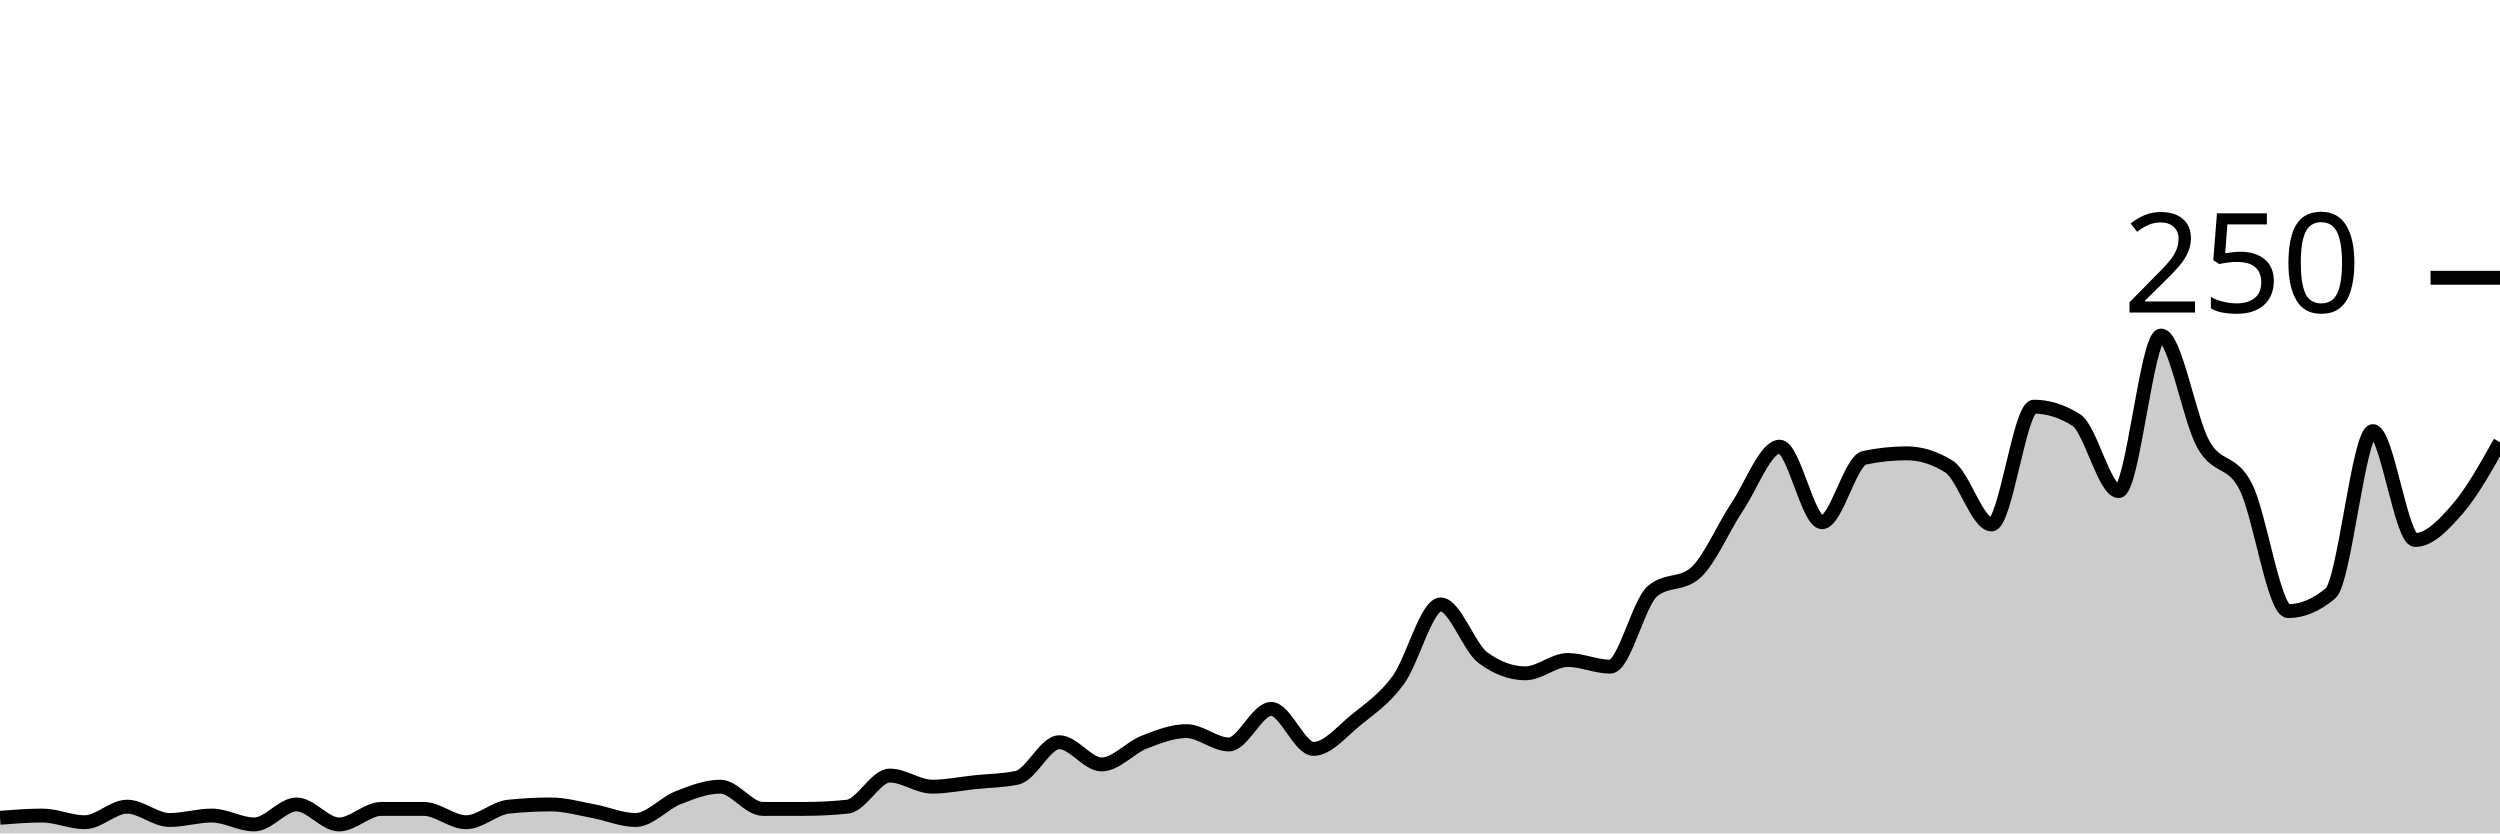
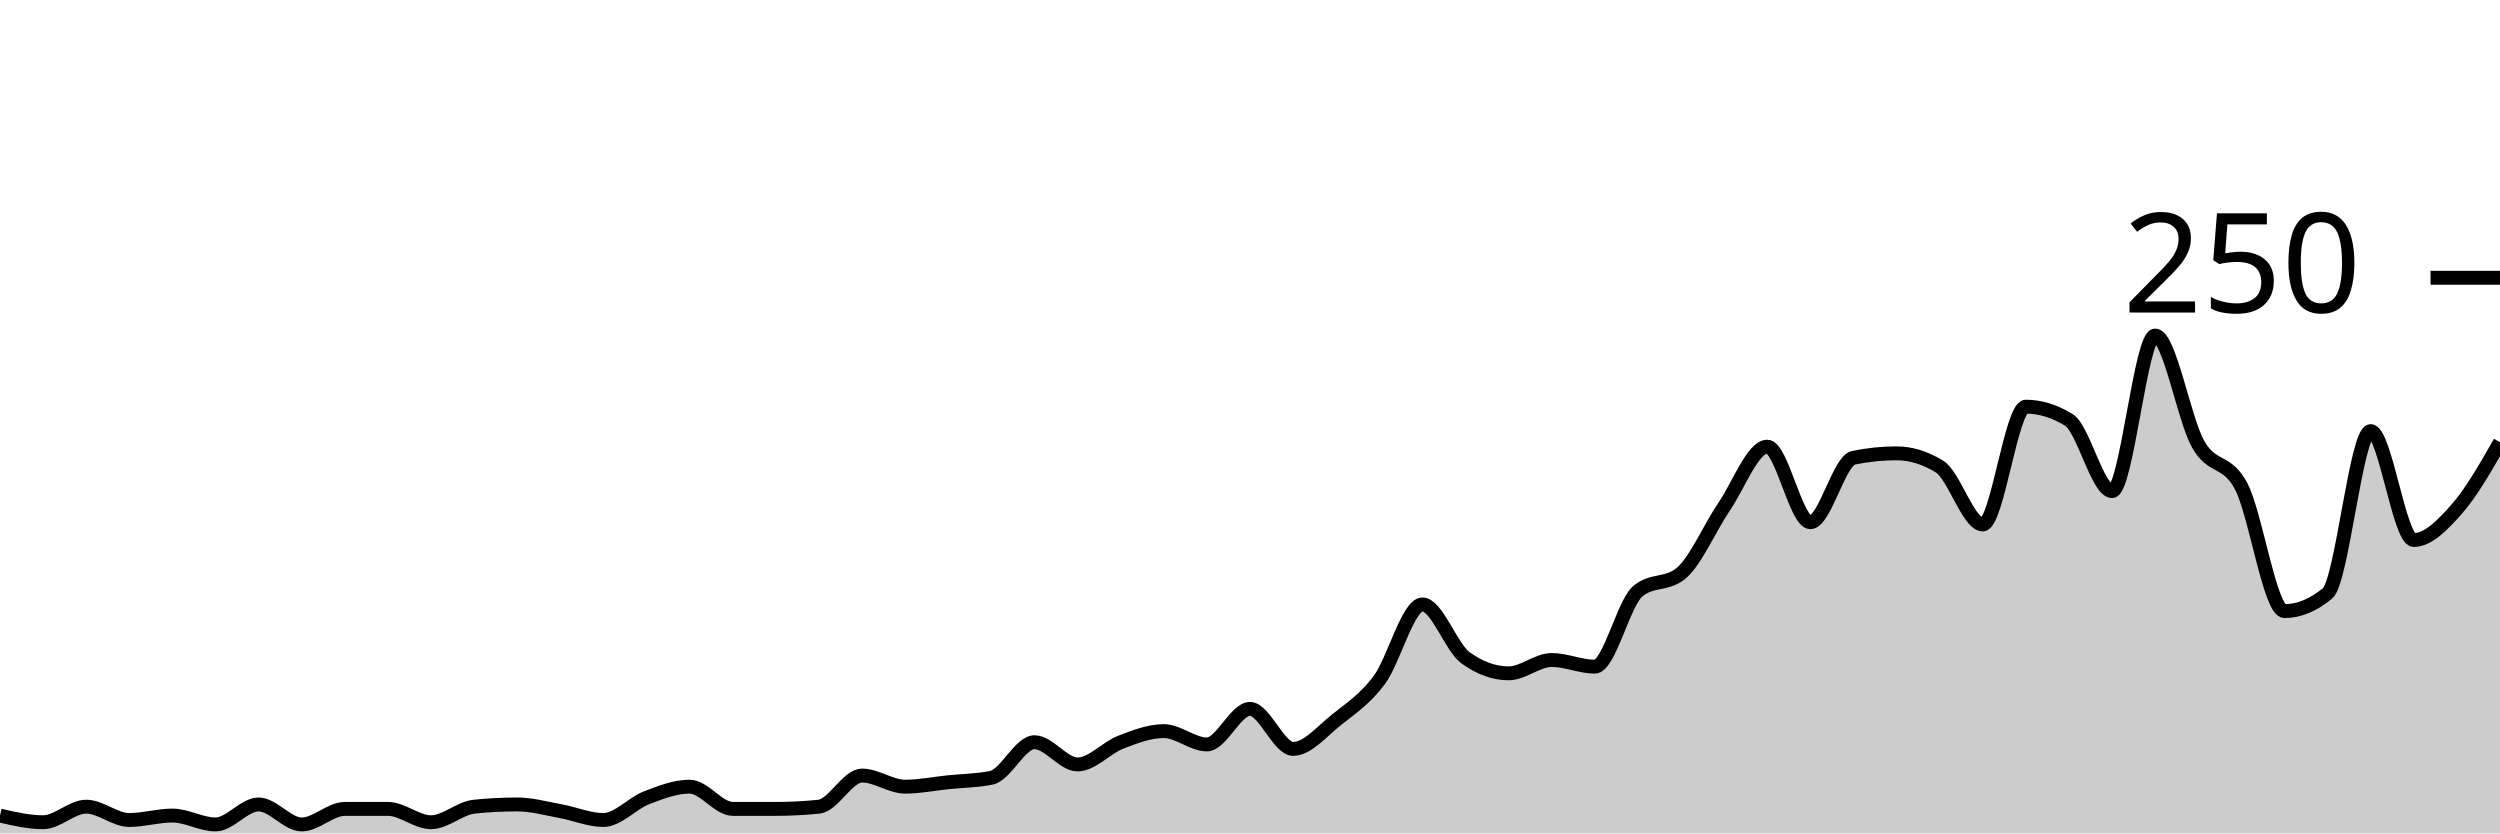
<svg xmlns="http://www.w3.org/2000/svg" viewBox="0 0 180 60">
  <g transform="translate(0,20)">
-     <path class="area" fill="rgba(0, 0, 0, 0.2)" d="M0,38.88C1.017,38.8,2.034,38.72,3.051,38.72C4.068,38.72,5.085,39.2,6.102,39.2C7.119,39.2,8.136,38.08,9.153,38.08C10.169,38.08,11.186,39.04,12.203,39.04C13.22,39.04,14.237,38.72,15.254,38.72C16.271,38.72,17.288,39.36,18.305,39.36C19.322,39.36,20.339,37.92,21.356,37.92C22.373,37.92,23.39,39.36,24.407,39.36C25.424,39.36,26.441,38.24,27.458,38.24C28.475,38.24,29.492,38.24,30.508,38.24C31.525,38.24,32.542,39.2,33.559,39.2C34.576,39.2,35.593,38.187,36.61,38.08C37.627,37.973,38.644,37.92,39.661,37.92C40.678,37.92,41.695,38.213,42.712,38.4C43.729,38.587,44.746,39.04,45.763,39.04C46.78,39.04,47.797,37.84,48.814,37.44C49.831,37.04,50.847,36.64,51.864,36.64C52.881,36.64,53.898,38.24,54.915,38.24C55.932,38.24,56.949,38.24,57.966,38.24C58.983,38.24,60,38.187,61.017,38.08C62.034,37.973,63.051,35.84,64.068,35.84C65.085,35.84,66.102,36.64,67.119,36.64C68.136,36.64,69.153,36.427,70.169,36.32C71.186,36.213,72.203,36.213,73.22,36C74.237,35.787,75.254,33.44,76.271,33.44C77.288,33.44,78.305,35.04,79.322,35.04C80.339,35.04,81.356,33.84,82.373,33.44C83.39,33.04,84.407,32.64,85.424,32.64C86.441,32.64,87.458,33.6,88.475,33.6C89.492,33.6,90.508,31.04,91.525,31.04C92.542,31.04,93.559,33.92,94.576,33.92C95.593,33.92,96.61,32.667,97.627,31.84C98.644,31.013,99.661,30.347,100.678,28.96C101.695,27.573,102.712,23.52,103.729,23.52C104.746,23.52,105.763,26.613,106.78,27.36C107.797,28.107,108.814,28.48,109.831,28.48C110.847,28.48,111.864,27.52,112.881,27.52C113.898,27.52,114.915,28,115.932,28C116.949,28,117.966,23.413,118.983,22.56C120,21.707,121.017,22.133,122.034,21.28C123.051,20.427,124.068,18,125.085,16.48C126.102,14.96,127.119,12.16,128.136,12.16C129.153,12.16,130.169,17.6,131.186,17.6C132.203,17.6,133.22,13.173,134.237,12.96C135.254,12.747,136.271,12.64,137.288,12.64C138.305,12.64,139.322,12.96,140.339,13.6C141.356,14.24,142.373,17.76,143.39,17.76C144.407,17.76,145.424,9.28,146.441,9.28C147.458,9.28,148.475,9.6,149.492,10.24C150.508,10.88,151.525,15.36,152.542,15.36C153.559,15.36,154.576,4.16,155.593,4.16C156.61,4.16,157.627,10.187,158.644,12C159.661,13.813,160.678,13.04,161.695,15.04C162.712,17.04,163.729,24,164.746,24C165.763,24,166.78,23.573,167.797,22.72C168.814,21.867,169.831,11.04,170.847,11.04C171.864,11.04,172.881,18.88,173.898,18.88C174.915,18.88,175.932,17.813,176.949,16.64C177.966,15.467,178.983,13.653,180,11.84L180,40C178.983,40,177.966,40,176.949,40C175.932,40,174.915,40,173.898,40C172.881,40,171.864,40,170.847,40C169.831,40,168.814,40,167.797,40C166.78,40,165.763,40,164.746,40C163.729,40,162.712,40,161.695,40C160.678,40,159.661,40,158.644,40C157.627,40,156.61,40,155.593,40C154.576,40,153.559,40,152.542,40C151.525,40,150.508,40,149.492,40C148.475,40,147.458,40,146.441,40C145.424,40,144.407,40,143.39,40C142.373,40,141.356,40,140.339,40C139.322,40,138.305,40,137.288,40C136.271,40,135.254,40,134.237,40C133.22,40,132.203,40,131.186,40C130.169,40,129.153,40,128.136,40C127.119,40,126.102,40,125.085,40C124.068,40,123.051,40,122.034,40C121.017,40,120,40,118.983,40C117.966,40,116.949,40,115.932,40C114.915,40,113.898,40,112.881,40C111.864,40,110.847,40,109.831,40C108.814,40,107.797,40,106.78,40C105.763,40,104.746,40,103.729,40C102.712,40,101.695,40,100.678,40C99.661,40,98.644,40,97.627,40C96.61,40,95.593,40,94.576,40C93.559,40,92.542,40,91.525,40C90.508,40,89.492,40,88.475,40C87.458,40,86.441,40,85.424,40C84.407,40,83.39,40,82.373,40C81.356,40,80.339,40,79.322,40C78.305,40,77.288,40,76.271,40C75.254,40,74.237,40,73.22,40C72.203,40,71.186,40,70.169,40C69.153,40,68.136,40,67.119,40C66.102,40,65.085,40,64.068,40C63.051,40,62.034,40,61.017,40C60,40,58.983,40,57.966,40C56.949,40,55.932,40,54.915,40C53.898,40,52.881,40,51.864,40C50.847,40,49.831,40,48.814,40C47.797,40,46.78,40,45.763,40C44.746,40,43.729,40,42.712,40C41.695,40,40.678,40,39.661,40C38.644,40,37.627,40,36.61,40C35.593,40,34.576,40,33.559,40C32.542,40,31.525,40,30.508,40C29.492,40,28.475,40,27.458,40C26.441,40,25.424,40,24.407,40C23.39,40,22.373,40,21.356,40C20.339,40,19.322,40,18.305,40C17.288,40,16.271,40,15.254,40C14.237,40,13.22,40,12.203,40C11.186,40,10.169,40,9.153,40C8.136,40,7.119,40,6.102,40C5.085,40,4.068,40,3.051,40C2.034,40,1.017,40,0,40Z" />
-     <path class="line" stroke="black" fill="none" d="M0,38.88C1.017,38.8,2.034,38.72,3.051,38.72C4.068,38.72,5.085,39.2,6.102,39.2C7.119,39.2,8.136,38.08,9.153,38.08C10.169,38.08,11.186,39.04,12.203,39.04C13.22,39.04,14.237,38.72,15.254,38.72C16.271,38.72,17.288,39.36,18.305,39.36C19.322,39.36,20.339,37.92,21.356,37.92C22.373,37.92,23.39,39.36,24.407,39.36C25.424,39.36,26.441,38.24,27.458,38.24C28.475,38.24,29.492,38.24,30.508,38.24C31.525,38.24,32.542,39.2,33.559,39.2C34.576,39.2,35.593,38.187,36.61,38.08C37.627,37.973,38.644,37.92,39.661,37.92C40.678,37.92,41.695,38.213,42.712,38.4C43.729,38.587,44.746,39.04,45.763,39.04C46.78,39.04,47.797,37.84,48.814,37.44C49.831,37.04,50.847,36.64,51.864,36.64C52.881,36.64,53.898,38.24,54.915,38.24C55.932,38.24,56.949,38.24,57.966,38.24C58.983,38.24,60,38.187,61.017,38.08C62.034,37.973,63.051,35.84,64.068,35.84C65.085,35.84,66.102,36.64,67.119,36.64C68.136,36.64,69.153,36.427,70.169,36.32C71.186,36.213,72.203,36.213,73.22,36C74.237,35.787,75.254,33.44,76.271,33.44C77.288,33.44,78.305,35.04,79.322,35.04C80.339,35.04,81.356,33.84,82.373,33.44C83.39,33.04,84.407,32.64,85.424,32.64C86.441,32.64,87.458,33.6,88.475,33.6C89.492,33.6,90.508,31.04,91.525,31.04C92.542,31.04,93.559,33.92,94.576,33.92C95.593,33.92,96.61,32.667,97.627,31.84C98.644,31.013,99.661,30.347,100.678,28.96C101.695,27.573,102.712,23.52,103.729,23.52C104.746,23.52,105.763,26.613,106.78,27.36C107.797,28.107,108.814,28.48,109.831,28.48C110.847,28.48,111.864,27.52,112.881,27.52C113.898,27.52,114.915,28,115.932,28C116.949,28,117.966,23.413,118.983,22.56C120,21.707,121.017,22.133,122.034,21.28C123.051,20.427,124.068,18,125.085,16.48C126.102,14.96,127.119,12.16,128.136,12.16C129.153,12.16,130.169,17.6,131.186,17.6C132.203,17.6,133.22,13.173,134.237,12.96C135.254,12.747,136.271,12.64,137.288,12.64C138.305,12.64,139.322,12.96,140.339,13.6C141.356,14.24,142.373,17.76,143.39,17.76C144.407,17.76,145.424,9.28,146.441,9.28C147.458,9.28,148.475,9.6,149.492,10.24C150.508,10.88,151.525,15.36,152.542,15.36C153.559,15.36,154.576,4.16,155.593,4.16C156.61,4.16,157.627,10.187,158.644,12C159.661,13.813,160.678,13.04,161.695,15.04C162.712,17.04,163.729,24,164.746,24C165.763,24,166.78,23.573,167.797,22.72C168.814,21.867,169.831,11.04,170.847,11.04C171.864,11.04,172.881,18.88,173.898,18.88C174.915,18.88,175.932,17.813,176.949,16.64C177.966,15.467,178.983,13.653,180,11.84" />
+     <path class="area" fill="rgba(0, 0, 0, 0.2)" d="M0,38.72C1.034,38.96,2.069,39.2,3.103,39.2C4.138,39.2,5.172,38.08,6.207,38.08C7.241,38.08,8.276,39.04,9.31,39.04C10.345,39.04,11.379,38.72,12.414,38.72C13.448,38.72,14.483,39.36,15.517,39.36C16.552,39.36,17.586,37.92,18.621,37.92C19.655,37.92,20.69,39.36,21.724,39.36C22.759,39.36,23.793,38.24,24.828,38.24C25.862,38.24,26.897,38.24,27.931,38.24C28.966,38.24,30,39.2,31.034,39.2C32.069,39.2,33.103,38.187,34.138,38.08C35.172,37.973,36.207,37.92,37.241,37.92C38.276,37.92,39.31,38.213,40.345,38.4C41.379,38.587,42.414,39.04,43.448,39.04C44.483,39.04,45.517,37.84,46.552,37.44C47.586,37.04,48.621,36.64,49.655,36.64C50.69,36.64,51.724,38.24,52.759,38.24C53.793,38.24,54.828,38.24,55.862,38.24C56.897,38.24,57.931,38.187,58.966,38.08C60,37.973,61.034,35.84,62.069,35.84C63.103,35.84,64.138,36.64,65.172,36.64C66.207,36.64,67.241,36.427,68.276,36.32C69.31,36.213,70.345,36.213,71.379,36C72.414,35.787,73.448,33.44,74.483,33.44C75.517,33.44,76.552,35.04,77.586,35.04C78.621,35.04,79.655,33.84,80.69,33.44C81.724,33.04,82.759,32.64,83.793,32.64C84.828,32.64,85.862,33.6,86.897,33.6C87.931,33.6,88.966,31.04,90,31.04C91.034,31.04,92.069,33.92,93.103,33.92C94.138,33.92,95.172,32.667,96.207,31.84C97.241,31.013,98.276,30.347,99.31,28.96C100.345,27.573,101.379,23.52,102.414,23.52C103.448,23.52,104.483,26.613,105.517,27.36C106.552,28.107,107.586,28.48,108.621,28.48C109.655,28.48,110.69,27.52,111.724,27.52C112.759,27.52,113.793,28,114.828,28C115.862,28,116.897,23.413,117.931,22.56C118.966,21.707,120,22.133,121.034,21.28C122.069,20.427,123.103,18,124.138,16.48C125.172,14.96,126.207,12.16,127.241,12.16C128.276,12.16,129.31,17.6,130.345,17.6C131.379,17.6,132.414,13.173,133.448,12.96C134.483,12.747,135.517,12.64,136.552,12.64C137.586,12.64,138.621,12.96,139.655,13.6C140.69,14.24,141.724,17.76,142.759,17.76C143.793,17.76,144.828,9.28,145.862,9.28C146.897,9.28,147.931,9.6,148.966,10.24C150,10.88,151.034,15.36,152.069,15.36C153.103,15.36,154.138,4.16,155.172,4.16C156.207,4.16,157.241,10.187,158.276,12C159.31,13.813,160.345,13.04,161.379,15.04C162.414,17.04,163.448,24,164.483,24C165.517,24,166.552,23.573,167.586,22.72C168.621,21.867,169.655,11.04,170.69,11.04C171.724,11.04,172.759,18.88,173.793,18.88C174.828,18.88,175.862,17.813,176.897,16.64C177.931,15.467,178.966,13.653,180,11.84L180,40C178.966,40,177.931,40,176.897,40C175.862,40,174.828,40,173.793,40C172.759,40,171.724,40,170.69,40C169.655,40,168.621,40,167.586,40C166.552,40,165.517,40,164.483,40C163.448,40,162.414,40,161.379,40C160.345,40,159.31,40,158.276,40C157.241,40,156.207,40,155.172,40C154.138,40,153.103,40,152.069,40C151.034,40,150,40,148.966,40C147.931,40,146.897,40,145.862,40C144.828,40,143.793,40,142.759,40C141.724,40,140.69,40,139.655,40C138.621,40,137.586,40,136.552,40C135.517,40,134.483,40,133.448,40C132.414,40,131.379,40,130.345,40C129.31,40,128.276,40,127.241,40C126.207,40,125.172,40,124.138,40C123.103,40,122.069,40,121.034,40C120,40,118.966,40,117.931,40C116.897,40,115.862,40,114.828,40C113.793,40,112.759,40,111.724,40C110.69,40,109.655,40,108.621,40C107.586,40,106.552,40,105.517,40C104.483,40,103.448,40,102.414,40C101.379,40,100.345,40,99.31,40C98.276,40,97.241,40,96.207,40C95.172,40,94.138,40,93.103,40C92.069,40,91.034,40,90,40C88.966,40,87.931,40,86.897,40C85.862,40,84.828,40,83.793,40C82.759,40,81.724,40,80.69,40C79.655,40,78.621,40,77.586,40C76.552,40,75.517,40,74.483,40C73.448,40,72.414,40,71.379,40C70.345,40,69.31,40,68.276,40C67.241,40,66.207,40,65.172,40C64.138,40,63.103,40,62.069,40C61.034,40,60,40,58.966,40C57.931,40,56.897,40,55.862,40C54.828,40,53.793,40,52.759,40C51.724,40,50.69,40,49.655,40C48.621,40,47.586,40,46.552,40C45.517,40,44.483,40,43.448,40C42.414,40,41.379,40,40.345,40C39.31,40,38.276,40,37.241,40C36.207,40,35.172,40,34.138,40C33.103,40,32.069,40,31.034,40C30,40,28.966,40,27.931,40C26.897,40,25.862,40,24.828,40C23.793,40,22.759,40,21.724,40C20.69,40,19.655,40,18.621,40C17.586,40,16.552,40,15.517,40C14.483,40,13.448,40,12.414,40C11.379,40,10.345,40,9.31,40C8.276,40,7.241,40,6.207,40C5.172,40,4.138,40,3.103,40C2.069,40,1.034,40,0,40Z" />
+     <path class="line" stroke="black" fill="none" d="M0,38.72C1.034,38.96,2.069,39.2,3.103,39.2C4.138,39.2,5.172,38.08,6.207,38.08C7.241,38.08,8.276,39.04,9.31,39.04C10.345,39.04,11.379,38.72,12.414,38.72C13.448,38.72,14.483,39.36,15.517,39.36C16.552,39.36,17.586,37.92,18.621,37.92C19.655,37.92,20.69,39.36,21.724,39.36C22.759,39.36,23.793,38.24,24.828,38.24C25.862,38.24,26.897,38.24,27.931,38.24C28.966,38.24,30,39.2,31.034,39.2C32.069,39.2,33.103,38.187,34.138,38.08C35.172,37.973,36.207,37.92,37.241,37.92C38.276,37.92,39.31,38.213,40.345,38.4C41.379,38.587,42.414,39.04,43.448,39.04C44.483,39.04,45.517,37.84,46.552,37.44C47.586,37.04,48.621,36.64,49.655,36.64C50.69,36.64,51.724,38.24,52.759,38.24C53.793,38.24,54.828,38.24,55.862,38.24C56.897,38.24,57.931,38.187,58.966,38.08C60,37.973,61.034,35.84,62.069,35.84C63.103,35.84,64.138,36.64,65.172,36.64C66.207,36.64,67.241,36.427,68.276,36.32C69.31,36.213,70.345,36.213,71.379,36C72.414,35.787,73.448,33.44,74.483,33.44C75.517,33.44,76.552,35.04,77.586,35.04C78.621,35.04,79.655,33.84,80.69,33.44C81.724,33.04,82.759,32.64,83.793,32.64C84.828,32.64,85.862,33.6,86.897,33.6C87.931,33.6,88.966,31.04,90,31.04C91.034,31.04,92.069,33.92,93.103,33.92C94.138,33.92,95.172,32.667,96.207,31.84C97.241,31.013,98.276,30.347,99.31,28.96C100.345,27.573,101.379,23.52,102.414,23.52C103.448,23.52,104.483,26.613,105.517,27.36C106.552,28.107,107.586,28.48,108.621,28.48C109.655,28.48,110.69,27.52,111.724,27.52C112.759,27.52,113.793,28,114.828,28C115.862,28,116.897,23.413,117.931,22.56C118.966,21.707,120,22.133,121.034,21.28C122.069,20.427,123.103,18,124.138,16.48C125.172,14.96,126.207,12.16,127.241,12.16C128.276,12.16,129.31,17.6,130.345,17.6C131.379,17.6,132.414,13.173,133.448,12.96C134.483,12.747,135.517,12.64,136.552,12.64C137.586,12.64,138.621,12.96,139.655,13.6C140.69,14.24,141.724,17.76,142.759,17.76C143.793,17.76,144.828,9.28,145.862,9.28C146.897,9.28,147.931,9.6,148.966,10.24C150,10.88,151.034,15.36,152.069,15.36C153.103,15.36,154.138,4.16,155.172,4.16C156.207,4.16,157.241,10.187,158.276,12C159.31,13.813,160.345,13.04,161.379,15.04C162.414,17.04,163.448,24,164.483,24C165.517,24,166.552,23.573,167.586,22.72C168.621,21.867,169.655,11.04,170.69,11.04C171.724,11.04,172.759,18.88,173.793,18.88C174.828,18.88,175.862,17.813,176.897,16.64C177.931,15.467,178.966,13.653,180,11.84" />
    <path class="axis-ceiling" stroke-width="1" stroke="black" fill="none" d="M175,0L180,0" />
    <text class="axis-ceiling-label" font-family="sans-serif" text-anchor="end" font-size="10px" x="170" y="2.5">250</text>
  </g>
</svg>
